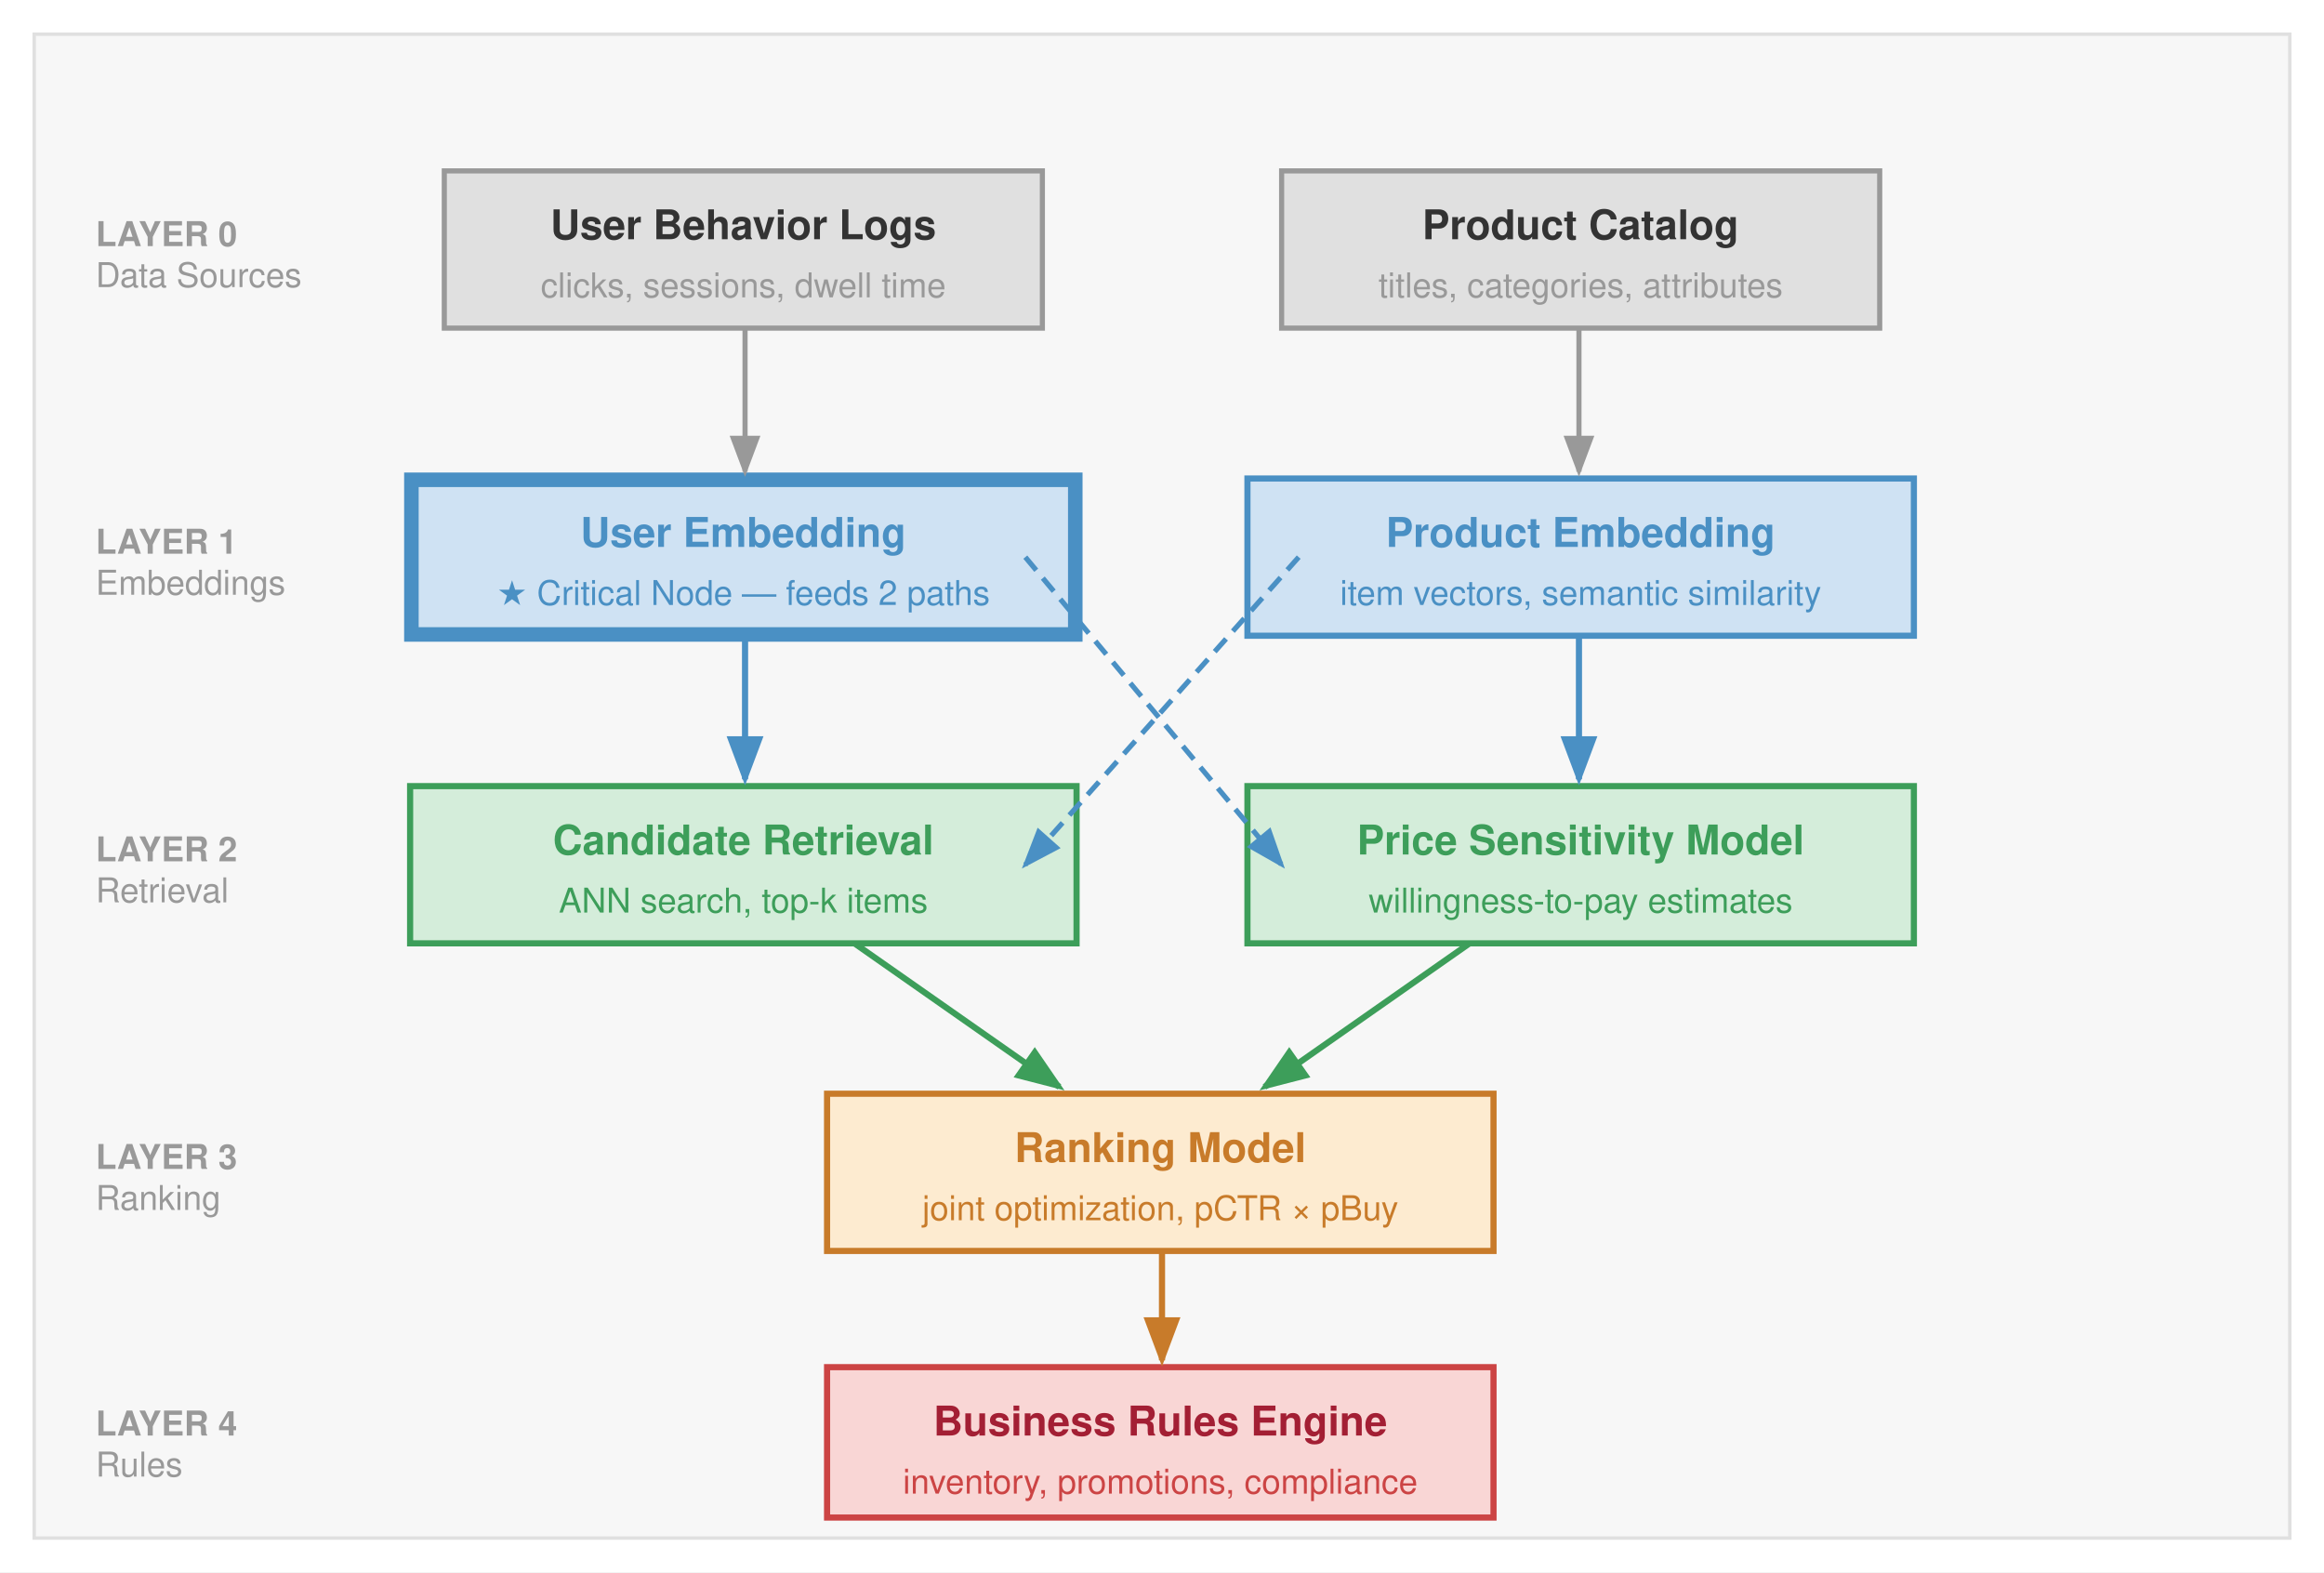
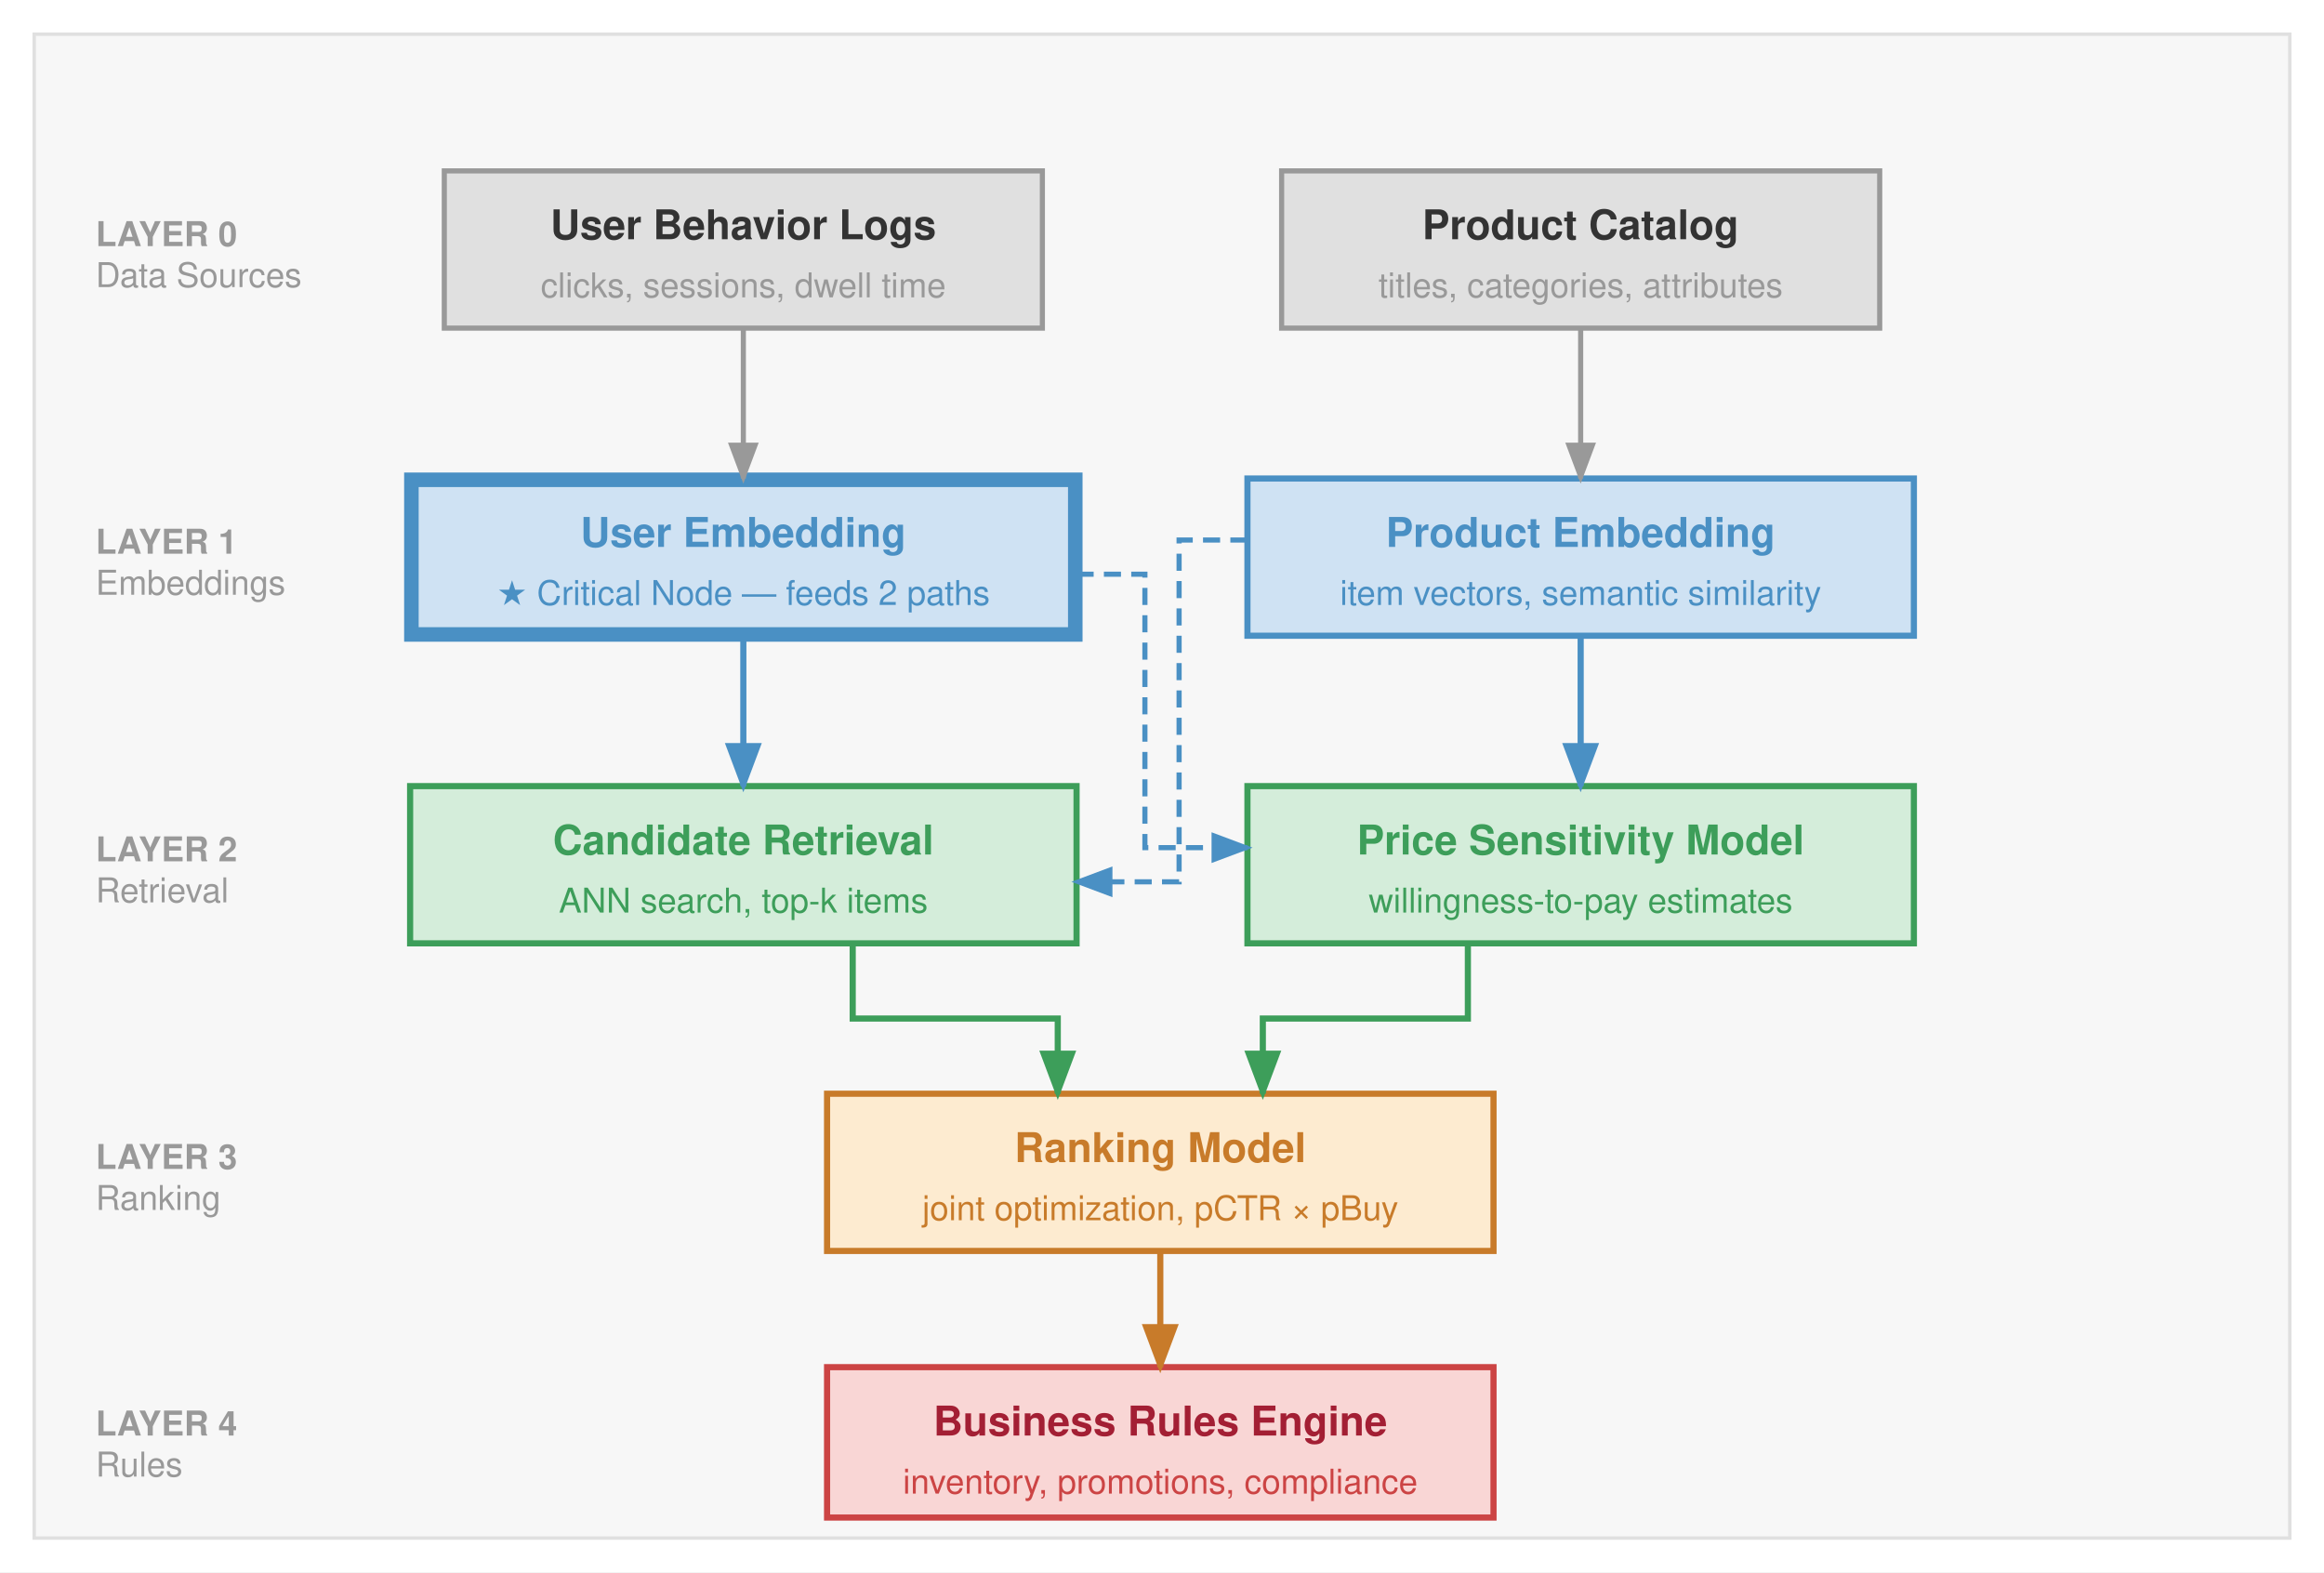
<svg xmlns="http://www.w3.org/2000/svg" viewBox="0 0 680 460" font-family="Helvetica Neue, Helvetica, Arial, sans-serif">
  <rect width="680" height="460" fill="#fff" />
  <defs>
    <marker id="arrow" markerWidth="8" markerHeight="6" refX="7" refY="3" orient="auto">
      <path d="M0,0 L8,3 L0,6 Z" fill="#555" />
    </marker>
    <marker id="arrow-red" markerWidth="8" markerHeight="6" refX="7" refY="3" orient="auto">
      <path d="M0,0 L8,3 L0,6 Z" fill="#a31f34" />
    </marker>
    <marker id="arrow-green" markerWidth="8" markerHeight="6" refX="7" refY="3" orient="auto">
      <path d="M0,0 L8,3 L0,6 Z" fill="#3d9e5a" />
    </marker>
    <marker id="arrow-blue" markerWidth="8" markerHeight="6" refX="7" refY="3" orient="auto">
      <path d="M0,0 L8,3 L0,6 Z" fill="#4a90c4" />
    </marker>
    <marker id="arrow-orange" markerWidth="8" markerHeight="6" refX="7" refY="3" orient="auto">
      <path d="M0,0 L8,3 L0,6 Z" fill="#c87b2a" />
    </marker>
    <marker id="arrow-gray" markerWidth="8" markerHeight="6" refX="7" refY="3" orient="auto">
      <path d="M0,0 L8,3 L0,6 Z" fill="#999" />
-     </marker>
-     <marker id="arrow" markerWidth="8" markerHeight="6" refX="7" refY="3" orient="auto">
-       <path d="M0,0 L8,3 L0,6 Z" fill="#555" />
-     </marker>
-     <marker id="arrow-red" markerWidth="8" markerHeight="6" refX="7" refY="3" orient="auto">
-       <path d="M0,0 L8,3 L0,6 Z" fill="#a31f34" />
-     </marker>
-     <marker id="arrow-green" markerWidth="8" markerHeight="6" refX="7" refY="3" orient="auto">
-       <path d="M0,0 L8,3 L0,6 Z" fill="#3d9e5a" />
    </marker>
  </defs>
  <rect x="10" y="10" width="660" height="440" fill="#f7f7f7" stroke="#e0e0e0" stroke-width="1" />
  <text x="28" y="72" font-size="10" fill="#999" font-weight="bold">LAYER 0</text>
  <text x="28" y="84" font-size="10" fill="#999">Data Sources</text>
  <text x="28" y="162" font-size="10" fill="#999" font-weight="bold">LAYER 1</text>
  <text x="28" y="174" font-size="10" fill="#999">Embeddings</text>
  <text x="28" y="252" font-size="10" fill="#999" font-weight="bold">LAYER 2</text>
  <text x="28" y="264" font-size="10" fill="#999">Retrieval</text>
  <text x="28" y="342" font-size="10" fill="#999" font-weight="bold">LAYER 3</text>
  <text x="28" y="354" font-size="10" fill="#999">Ranking</text>
  <text x="28" y="420" font-size="10" fill="#999" font-weight="bold">LAYER 4</text>
  <text x="28" y="432" font-size="10" fill="#999">Rules</text>
  <rect x="130" y="50" width="175" height="46" fill="#e0e0e0" stroke="#999" stroke-width="1.5" />
  <text x="217.5" y="70" text-anchor="middle" font-size="12" font-weight="bold" fill="#333">User Behavior Logs</text>
  <text x="217.5" y="87" text-anchor="middle" font-size="10" fill="#999">clicks, sessions, dwell time</text>
  <rect x="375" y="50" width="175" height="46" fill="#e0e0e0" stroke="#999" stroke-width="1.5" />
  <text x="462.5" y="70" text-anchor="middle" font-size="12" font-weight="bold" fill="#333">Product Catalog</text>
  <text x="462.5" y="87" text-anchor="middle" font-size="10" fill="#999">titles, categories, attributes</text>
  <rect x="120" y="140" width="195" height="46" fill="#cfe2f3" stroke="#4a90c4" stroke-width="3.5" />
  <rect x="122" y="142" width="191" height="42" fill="none" stroke="#4a90c4" stroke-width="1" />
  <text x="217.5" y="160" text-anchor="middle" font-size="12" font-weight="bold" fill="#4a90c4">User Embedding</text>
  <text x="217.5" y="177" text-anchor="middle" font-size="10" fill="#4a90c4">★ Critical Node — feeds 2 paths</text>
  <rect x="365" y="140" width="195" height="46" fill="#cfe2f3" stroke="#4a90c4" stroke-width="1.8" />
  <text x="462.5" y="160" text-anchor="middle" font-size="12" font-weight="bold" fill="#4a90c4">Product Embedding</text>
  <text x="462.5" y="177" text-anchor="middle" font-size="10" fill="#4a90c4">item vectors, semantic similarity</text>
  <rect x="120" y="230" width="195" height="46" fill="#d4edda" stroke="#3d9e5a" stroke-width="1.8" />
  <text x="217.5" y="250" text-anchor="middle" font-size="12" font-weight="bold" fill="#3d9e5a">Candidate Retrieval</text>
  <text x="217.5" y="267" text-anchor="middle" font-size="10" fill="#3d9e5a">ANN search, top-k items</text>
  <rect x="365" y="230" width="195" height="46" fill="#d4edda" stroke="#3d9e5a" stroke-width="1.8" />
  <text x="462.5" y="250" text-anchor="middle" font-size="12" font-weight="bold" fill="#3d9e5a">Price Sensitivity Model</text>
  <text x="462.5" y="267" text-anchor="middle" font-size="10" fill="#3d9e5a">willingness-to-pay estimates</text>
  <rect x="242" y="320" width="195" height="46" fill="#fdebd0" stroke="#c87b2a" stroke-width="1.8" />
  <text x="339.5" y="340" text-anchor="middle" font-size="12" font-weight="bold" fill="#c87b2a">Ranking Model</text>
  <text x="339.5" y="357" text-anchor="middle" font-size="10" fill="#c87b2a">joint optimization, pCTR × pBuy</text>
  <rect x="242" y="400" width="195" height="44" fill="#f9d6d5" stroke="#c44" stroke-width="1.8" />
  <text x="339.5" y="420" text-anchor="middle" font-size="12" font-weight="bold" fill="#a31f34">Business Rules Engine</text>
  <text x="339.5" y="437" text-anchor="middle" font-size="10" fill="#c44">inventory, promotions, compliance</text>
-   <line x1="218" y1="96" x2="218" y2="138" stroke="#999" stroke-width="1.5" marker-end="url(#arrow-gray)" />
-   <line x1="462" y1="96" x2="462" y2="138" stroke="#999" stroke-width="1.5" marker-end="url(#arrow-gray)" />
-   <line x1="218" y1="186" x2="218" y2="228" stroke="#4a90c4" stroke-width="1.8" marker-end="url(#arrow-blue)" />
-   <line x1="300" y1="163" x2="375" y2="253" stroke="#4a90c4" stroke-width="1.5" stroke-dasharray="5,3" marker-end="url(#arrow-blue)" />
-   <line x1="380" y1="163" x2="300" y2="253" stroke="#4a90c4" stroke-width="1.5" stroke-dasharray="5,3" marker-end="url(#arrow-blue)" />
-   <line x1="462" y1="186" x2="462" y2="228" stroke="#4a90c4" stroke-width="1.8" marker-end="url(#arrow-blue)" />
-   <line x1="250" y1="276" x2="310" y2="318" stroke="#3d9e5a" stroke-width="1.8" marker-end="url(#arrow-green)" />
-   <line x1="430" y1="276" x2="370" y2="318" stroke="#3d9e5a" stroke-width="1.8" marker-end="url(#arrow-green)" />
-   <line x1="340" y1="366" x2="340" y2="398" stroke="#c87b2a" stroke-width="1.8" marker-end="url(#arrow-orange)" />
+   <line x1="217.5" y1="96" x2="217.5" y2="140" stroke="#999" stroke-width="1.5" marker-end="url(#arrow-gray)" />
+   <line x1="462.5" y1="96" x2="462.5" y2="140" stroke="#999" stroke-width="1.5" marker-end="url(#arrow-gray)" />
+   <line x1="217.5" y1="186" x2="217.5" y2="230" stroke="#4a90c4" stroke-width="1.8" marker-end="url(#arrow-blue)" />
+   <path d="M315,168 L335,168 L335,248 L365,248" fill="none" stroke="#4a90c4" stroke-width="1.5" stroke-dasharray="5,3" marker-end="url(#arrow-blue)" />
+   <path d="M365,158 L345,158 L345,258 L315,258" fill="none" stroke="#4a90c4" stroke-width="1.5" stroke-dasharray="5,3" marker-end="url(#arrow-blue)" />
+   <line x1="462.5" y1="186" x2="462.5" y2="230" stroke="#4a90c4" stroke-width="1.8" marker-end="url(#arrow-blue)" />
+   <path d="M249.5,276 L249.5,298 L309.5,298 L309.5,320" fill="none" stroke="#3d9e5a" stroke-width="1.8" marker-end="url(#arrow-green)" />
+   <path d="M429.5,276 L429.5,298 L369.5,298 L369.5,320" fill="none" stroke="#3d9e5a" stroke-width="1.8" marker-end="url(#arrow-green)" />
+   <line x1="339.5" y1="366" x2="339.5" y2="400" stroke="#c87b2a" stroke-width="1.8" marker-end="url(#arrow-orange)" />
</svg>
